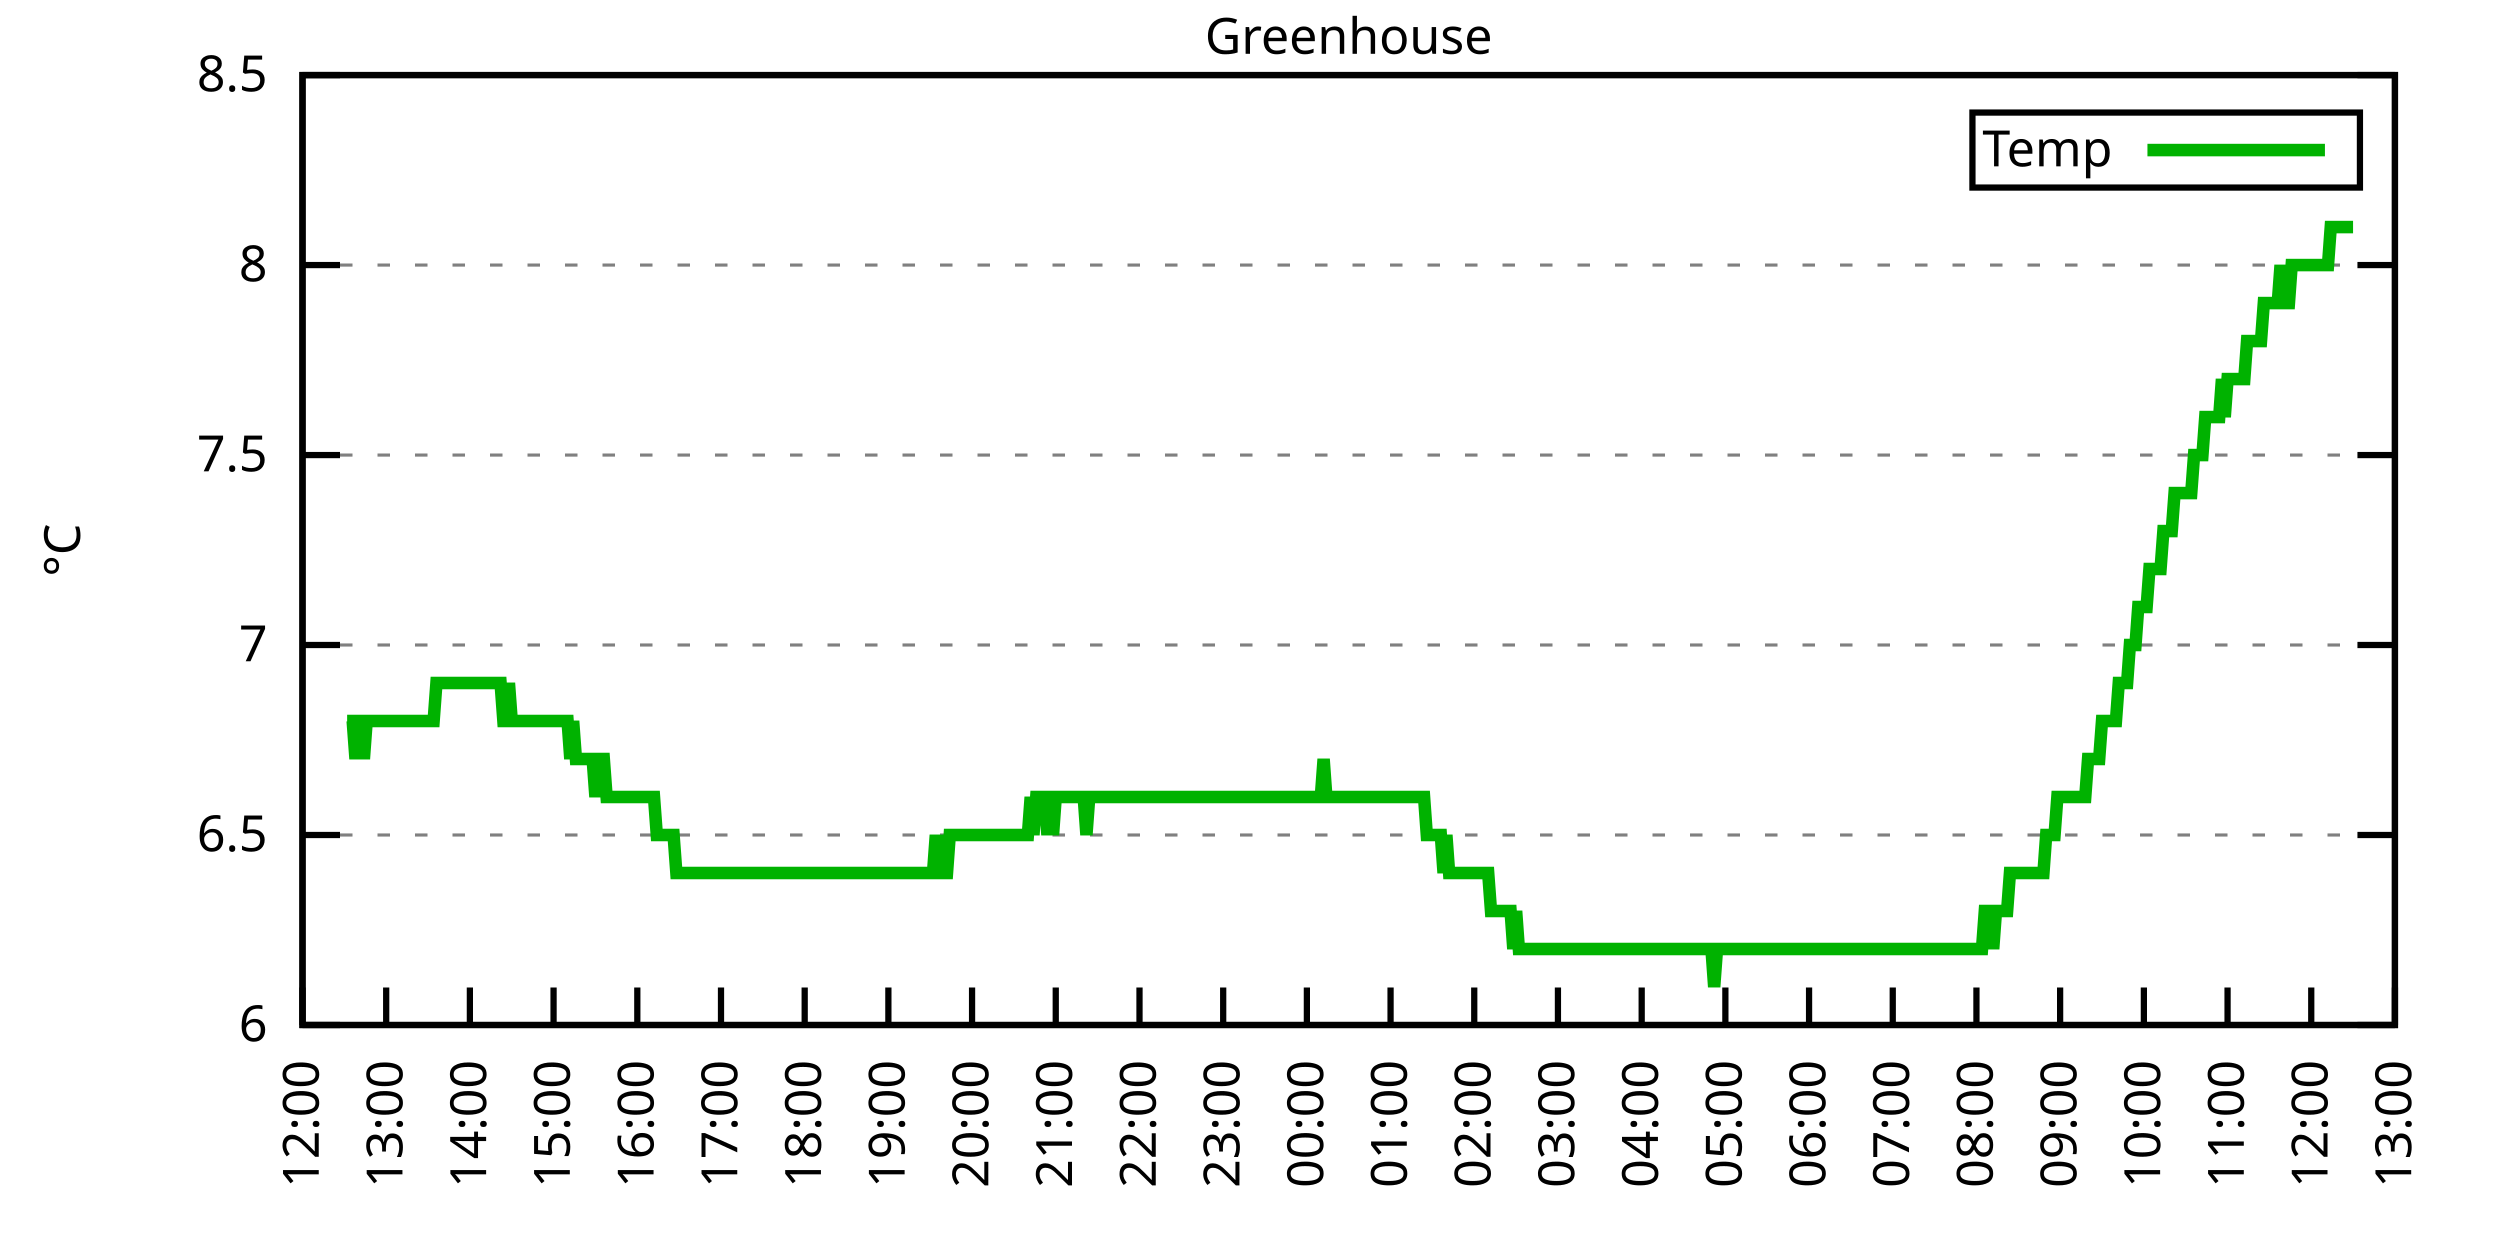
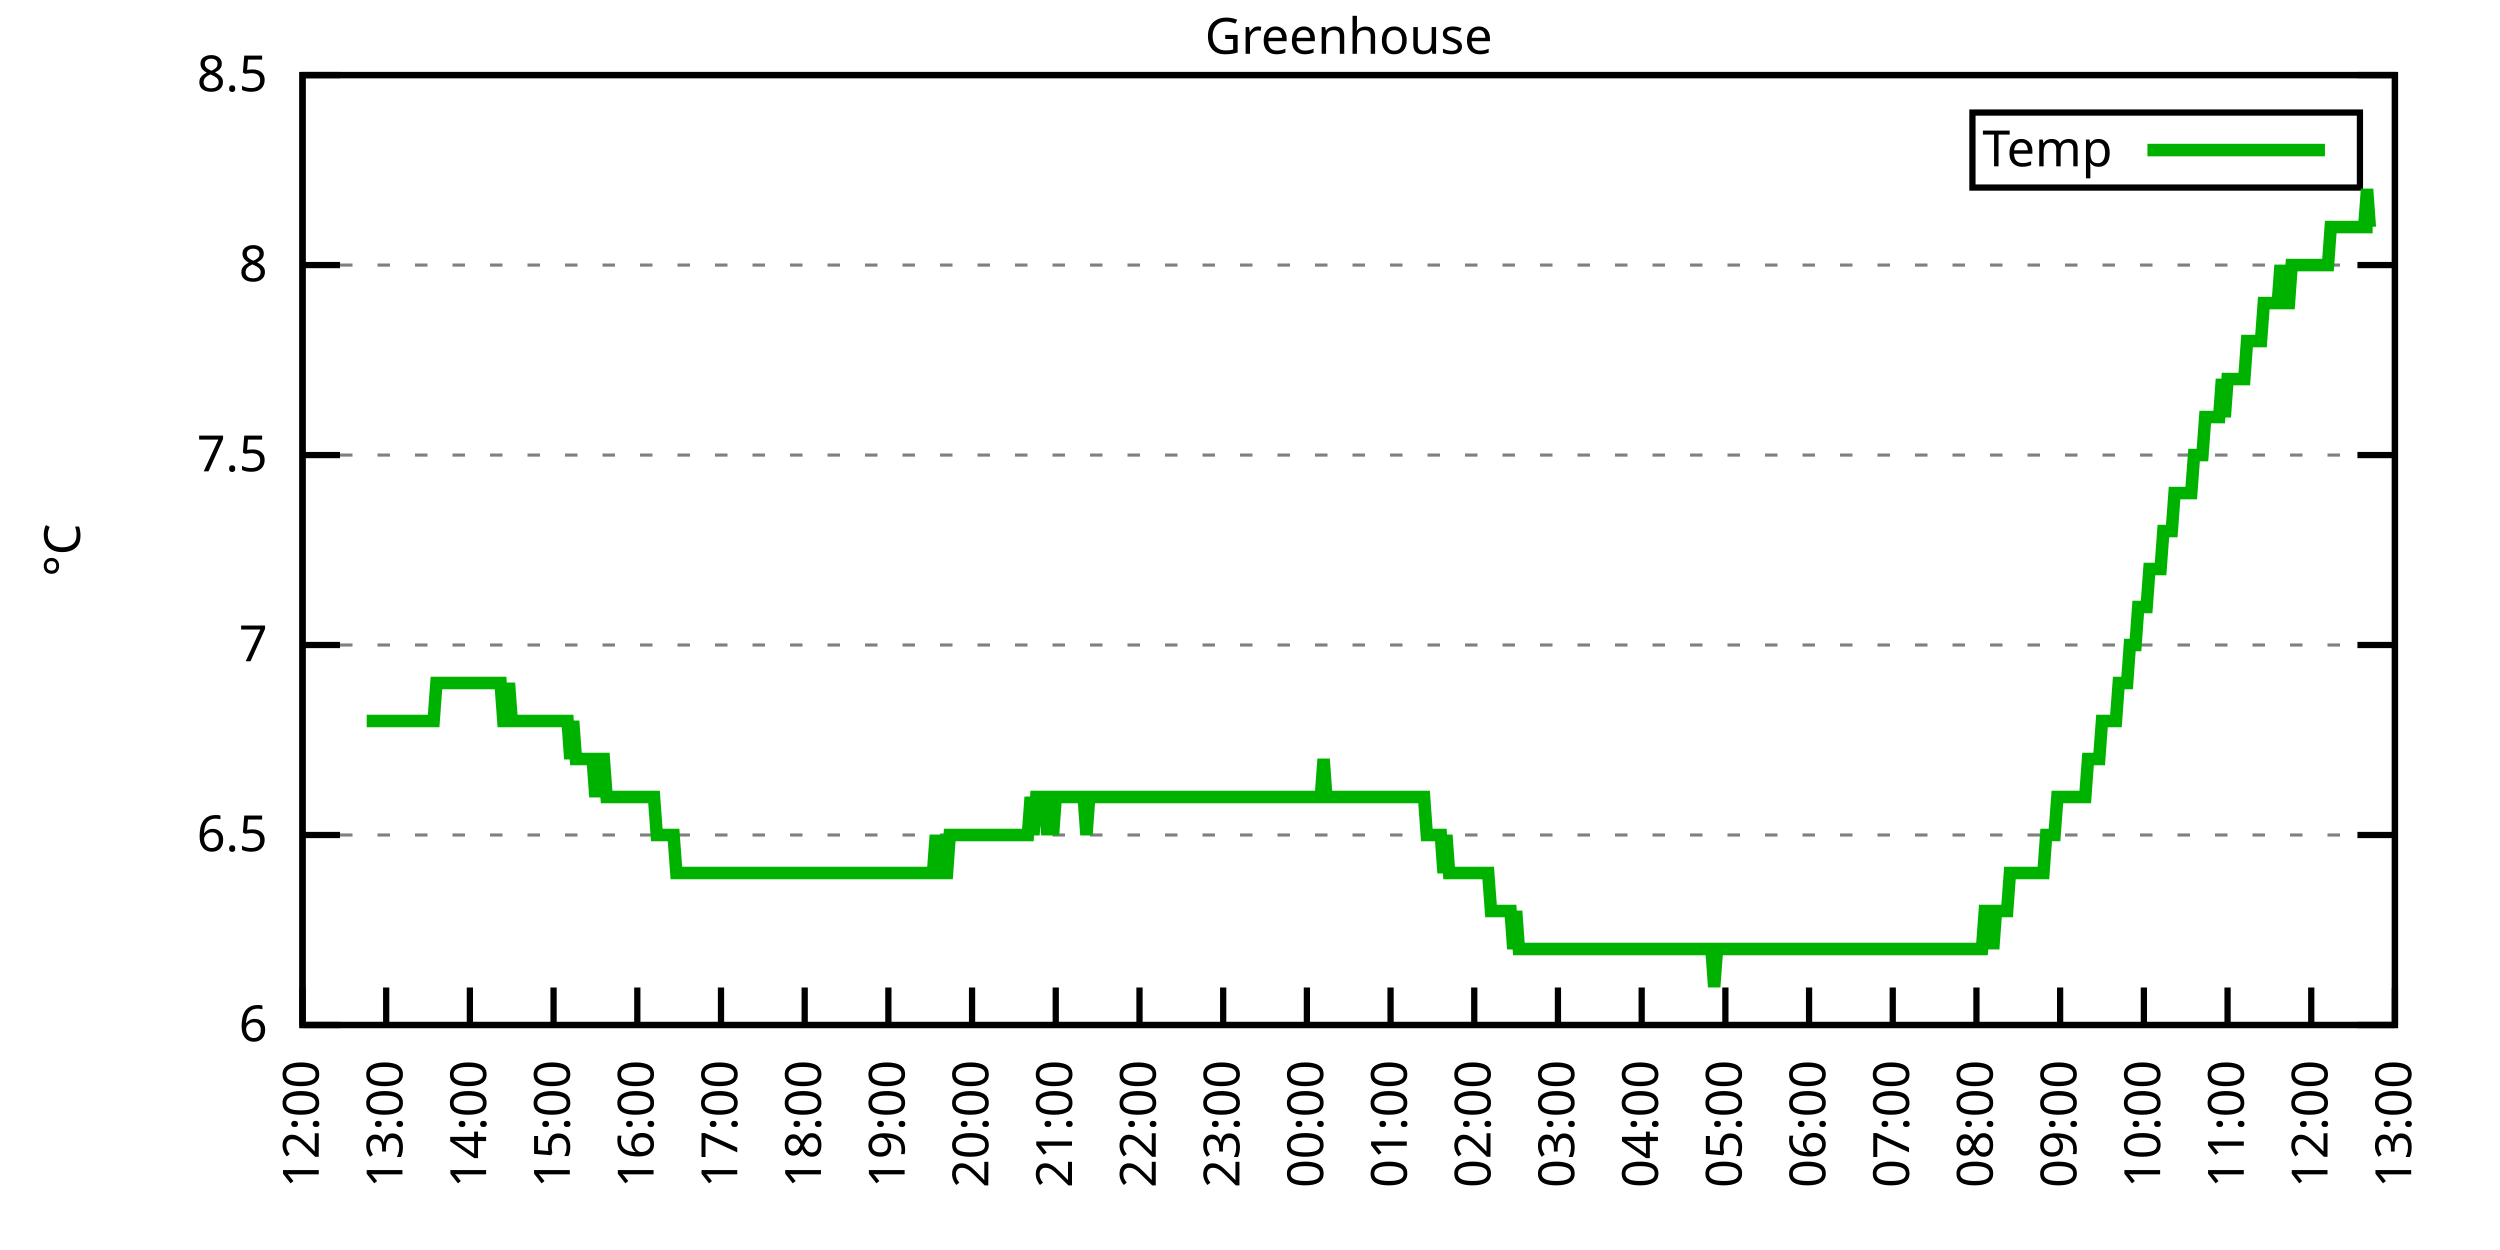
<svg xmlns="http://www.w3.org/2000/svg" xmlns:xlink="http://www.w3.org/1999/xlink" width="400" height="200" viewBox="0 0 400 200">
  <g id="gnuplot_canvas">
    <rect x="0" y="0" width="400" height="200" fill="none" />
    <defs>
      <circle id="gpDot" r="0.5" stroke-width="0.5" stroke="currentColor" />
      <path id="gpPt0" stroke-width="0.333" stroke="currentColor" d="M-1,0 h2 M0,-1 v2" />
      <path id="gpPt1" stroke-width="0.333" stroke="currentColor" d="M-1,-1 L1,1 M1,-1 L-1,1" />
      <path id="gpPt2" stroke-width="0.333" stroke="currentColor" d="M-1,0 L1,0 M0,-1 L0,1 M-1,-1 L1,1 M-1,1 L1,-1" />
      <rect id="gpPt3" stroke-width="0.333" stroke="currentColor" x="-1" y="-1" width="2" height="2" />
      <rect id="gpPt4" stroke-width="0.333" stroke="currentColor" fill="currentColor" x="-1" y="-1" width="2" height="2" />
      <circle id="gpPt5" stroke-width="0.333" stroke="currentColor" cx="0" cy="0" r="1" />
      <use xlink:href="#gpPt5" id="gpPt6" fill="currentColor" stroke="none" />
      <path id="gpPt7" stroke-width="0.333" stroke="currentColor" d="M0,-1.33 L-1.33,0.67 L1.33,0.67 z" />
      <use xlink:href="#gpPt7" id="gpPt8" fill="currentColor" stroke="none" />
      <use xlink:href="#gpPt7" id="gpPt9" stroke="currentColor" transform="rotate(180)" />
      <use xlink:href="#gpPt9" id="gpPt10" fill="currentColor" stroke="none" />
      <use xlink:href="#gpPt3" id="gpPt11" stroke="currentColor" transform="rotate(45)" />
      <use xlink:href="#gpPt11" id="gpPt12" fill="currentColor" stroke="none" />
      <path id="gpPt13" stroke-width="0.333" stroke="currentColor" d="M0,1.330 L1.265,0.411 L0.782,-1.067 L-0.782,-1.076 L-1.265,0.411 z" />
      <use xlink:href="#gpPt13" id="gpPt14" fill="currentColor" stroke="none" />
      <filter id="textbox" filterUnits="objectBoundingBox" x="0" y="0" height="1" width="1">
        <feFlood flood-color="white" flood-opacity="1" result="bgnd" />
        <feComposite in="SourceGraphic" in2="bgnd" operator="atop" />
      </filter>
      <filter id="greybox" filterUnits="objectBoundingBox" x="0" y="0" height="1" width="1">
        <feFlood flood-color="lightgrey" flood-opacity="1" result="grey" />
        <feComposite in="SourceGraphic" in2="grey" operator="atop" />
      </filter>
    </defs>
    <g fill="none" color="white" stroke="currentColor" stroke-width="1.00" stroke-linecap="butt" stroke-linejoin="miter">
</g>
    <g fill="none" color="black" stroke="currentColor" stroke-width="1.00" stroke-linecap="butt" stroke-linejoin="miter">
      <g stroke="none" shape-rendering="crispEdges">
        <polygon fill="rgb(255, 255, 255)" points="48.40,164.00 383.18,164.00 383.18,12.02 48.40,12.02 " />
      </g>
    </g>
    <g fill="none" color="black" stroke="currentColor" stroke-width="1.00" stroke-linecap="butt" stroke-linejoin="miter">
</g>
    <g fill="none" color="black" stroke="black" stroke-width="0.50" stroke-linecap="butt" stroke-linejoin="miter">
</g>
    <g fill="none" color="gray" stroke="currentColor" stroke-width="0.50" stroke-linecap="butt" stroke-linejoin="miter">
      <path stroke="gray" stroke-dasharray="2,4" class="gridline" d="M48.40,164.00 L383.19,164.00  " />
    </g>
    <g fill="none" color="gray" stroke="gray" stroke-width="1.00" stroke-linecap="butt" stroke-linejoin="miter">
</g>
    <g fill="none" color="black" stroke="currentColor" stroke-width="1.00" stroke-linecap="butt" stroke-linejoin="miter">
      <path stroke="black" d="M48.40,164.00 L54.40,164.00 M383.19,164.00 L377.19,164.00  " />
      <g transform="translate(42.80,166.60)" stroke="none" fill="black" font-family="Sans" font-size="8.00" text-anchor="end">
        <text>
          <tspan font-family="Sans"> 6</tspan>
        </text>
      </g>
    </g>
    <g fill="none" color="black" stroke="currentColor" stroke-width="1.00" stroke-linecap="butt" stroke-linejoin="miter">
</g>
    <g fill="none" color="black" stroke="black" stroke-width="0.50" stroke-linecap="butt" stroke-linejoin="miter">
</g>
    <g fill="none" color="gray" stroke="currentColor" stroke-width="0.50" stroke-linecap="butt" stroke-linejoin="miter">
      <path stroke="gray" stroke-dasharray="2,4" class="gridline" d="M48.40,133.60 L383.19,133.60  " />
    </g>
    <g fill="none" color="gray" stroke="gray" stroke-width="1.00" stroke-linecap="butt" stroke-linejoin="miter">
</g>
    <g fill="none" color="black" stroke="currentColor" stroke-width="1.00" stroke-linecap="butt" stroke-linejoin="miter">
      <path stroke="black" d="M48.40,133.60 L54.40,133.60 M383.19,133.60 L377.19,133.60  " />
      <g transform="translate(42.80,136.20)" stroke="none" fill="black" font-family="Sans" font-size="8.00" text-anchor="end">
        <text>
          <tspan font-family="Sans"> 6.5</tspan>
        </text>
      </g>
    </g>
    <g fill="none" color="black" stroke="currentColor" stroke-width="1.00" stroke-linecap="butt" stroke-linejoin="miter">
</g>
    <g fill="none" color="black" stroke="black" stroke-width="0.50" stroke-linecap="butt" stroke-linejoin="miter">
</g>
    <g fill="none" color="gray" stroke="currentColor" stroke-width="0.50" stroke-linecap="butt" stroke-linejoin="miter">
      <path stroke="gray" stroke-dasharray="2,4" class="gridline" d="M48.40,103.20 L383.19,103.20  " />
    </g>
    <g fill="none" color="gray" stroke="gray" stroke-width="1.00" stroke-linecap="butt" stroke-linejoin="miter">
</g>
    <g fill="none" color="black" stroke="currentColor" stroke-width="1.00" stroke-linecap="butt" stroke-linejoin="miter">
      <path stroke="black" d="M48.40,103.20 L54.40,103.20 M383.19,103.20 L377.19,103.20  " />
      <g transform="translate(42.80,105.80)" stroke="none" fill="black" font-family="Sans" font-size="8.00" text-anchor="end">
        <text>
          <tspan font-family="Sans"> 7</tspan>
        </text>
      </g>
    </g>
    <g fill="none" color="black" stroke="currentColor" stroke-width="1.00" stroke-linecap="butt" stroke-linejoin="miter">
</g>
    <g fill="none" color="black" stroke="black" stroke-width="0.50" stroke-linecap="butt" stroke-linejoin="miter">
</g>
    <g fill="none" color="gray" stroke="currentColor" stroke-width="0.50" stroke-linecap="butt" stroke-linejoin="miter">
      <path stroke="gray" stroke-dasharray="2,4" class="gridline" d="M48.40,72.81 L383.19,72.81  " />
    </g>
    <g fill="none" color="gray" stroke="gray" stroke-width="1.00" stroke-linecap="butt" stroke-linejoin="miter">
</g>
    <g fill="none" color="black" stroke="currentColor" stroke-width="1.00" stroke-linecap="butt" stroke-linejoin="miter">
      <path stroke="black" d="M48.40,72.81 L54.40,72.81 M383.19,72.81 L377.19,72.81  " />
      <g transform="translate(42.80,75.41)" stroke="none" fill="black" font-family="Sans" font-size="8.00" text-anchor="end">
        <text>
          <tspan font-family="Sans"> 7.5</tspan>
        </text>
      </g>
    </g>
    <g fill="none" color="black" stroke="currentColor" stroke-width="1.00" stroke-linecap="butt" stroke-linejoin="miter">
</g>
    <g fill="none" color="black" stroke="black" stroke-width="0.50" stroke-linecap="butt" stroke-linejoin="miter">
</g>
    <g fill="none" color="gray" stroke="currentColor" stroke-width="0.50" stroke-linecap="butt" stroke-linejoin="miter">
      <path stroke="gray" stroke-dasharray="2,4" class="gridline" d="M48.40,42.41 L383.19,42.41  " />
    </g>
    <g fill="none" color="gray" stroke="gray" stroke-width="1.00" stroke-linecap="butt" stroke-linejoin="miter">
</g>
    <g fill="none" color="black" stroke="currentColor" stroke-width="1.00" stroke-linecap="butt" stroke-linejoin="miter">
      <path stroke="black" d="M48.40,42.41 L54.40,42.41 M383.19,42.41 L377.19,42.41  " />
      <g transform="translate(42.80,45.01)" stroke="none" fill="black" font-family="Sans" font-size="8.00" text-anchor="end">
        <text>
          <tspan font-family="Sans"> 8</tspan>
        </text>
      </g>
    </g>
    <g fill="none" color="black" stroke="currentColor" stroke-width="1.00" stroke-linecap="butt" stroke-linejoin="miter">
</g>
    <g fill="none" color="black" stroke="black" stroke-width="0.50" stroke-linecap="butt" stroke-linejoin="miter">
</g>
    <g fill="none" color="gray" stroke="currentColor" stroke-width="0.50" stroke-linecap="butt" stroke-linejoin="miter">
      <path stroke="gray" stroke-dasharray="2,4" class="gridline" d="M48.40,12.01 L383.19,12.01  " />
    </g>
    <g fill="none" color="gray" stroke="gray" stroke-width="1.00" stroke-linecap="butt" stroke-linejoin="miter">
</g>
    <g fill="none" color="black" stroke="currentColor" stroke-width="1.00" stroke-linecap="butt" stroke-linejoin="miter">
      <path stroke="black" d="M48.40,12.01 L54.40,12.01 M383.19,12.01 L377.19,12.01  " />
      <g transform="translate(42.80,14.61)" stroke="none" fill="black" font-family="Sans" font-size="8.00" text-anchor="end">
        <text>
          <tspan font-family="Sans"> 8.5</tspan>
        </text>
      </g>
    </g>
    <g fill="none" color="black" stroke="currentColor" stroke-width="1.00" stroke-linecap="butt" stroke-linejoin="miter">
      <path stroke="black" d="M48.40,164.00 L48.40,158.00  " />
      <g transform="translate(51.00,169.60) rotate(270.00)" stroke="none" fill="black" font-family="Sans" font-size="8.00" text-anchor="end">
        <text>
          <tspan font-family="Sans">12:00</tspan>
        </text>
      </g>
    </g>
    <g fill="none" color="black" stroke="currentColor" stroke-width="1.00" stroke-linecap="butt" stroke-linejoin="miter">
      <path stroke="black" d="M61.79,164.00 L61.79,158.00  " />
      <g transform="translate(64.39,169.60) rotate(270.00)" stroke="none" fill="black" font-family="Sans" font-size="8.00" text-anchor="end">
        <text>
          <tspan font-family="Sans">13:00</tspan>
        </text>
      </g>
    </g>
    <g fill="none" color="black" stroke="currentColor" stroke-width="1.00" stroke-linecap="butt" stroke-linejoin="miter">
      <path stroke="black" d="M75.18,164.00 L75.18,158.00  " />
      <g transform="translate(77.78,169.60) rotate(270.00)" stroke="none" fill="black" font-family="Sans" font-size="8.00" text-anchor="end">
        <text>
          <tspan font-family="Sans">14:00</tspan>
        </text>
      </g>
    </g>
    <g fill="none" color="black" stroke="currentColor" stroke-width="1.00" stroke-linecap="butt" stroke-linejoin="miter">
      <path stroke="black" d="M88.57,164.00 L88.57,158.00  " />
      <g transform="translate(91.17,169.60) rotate(270.00)" stroke="none" fill="black" font-family="Sans" font-size="8.00" text-anchor="end">
        <text>
          <tspan font-family="Sans">15:00</tspan>
        </text>
      </g>
    </g>
    <g fill="none" color="black" stroke="currentColor" stroke-width="1.00" stroke-linecap="butt" stroke-linejoin="miter">
      <path stroke="black" d="M101.97,164.00 L101.97,158.00  " />
      <g transform="translate(104.57,169.60) rotate(270.00)" stroke="none" fill="black" font-family="Sans" font-size="8.00" text-anchor="end">
        <text>
          <tspan font-family="Sans">16:00</tspan>
        </text>
      </g>
    </g>
    <g fill="none" color="black" stroke="currentColor" stroke-width="1.00" stroke-linecap="butt" stroke-linejoin="miter">
      <path stroke="black" d="M115.36,164.00 L115.36,158.00  " />
      <g transform="translate(117.96,169.60) rotate(270.00)" stroke="none" fill="black" font-family="Sans" font-size="8.00" text-anchor="end">
        <text>
          <tspan font-family="Sans">17:00</tspan>
        </text>
      </g>
    </g>
    <g fill="none" color="black" stroke="currentColor" stroke-width="1.00" stroke-linecap="butt" stroke-linejoin="miter">
      <path stroke="black" d="M128.75,164.00 L128.75,158.00  " />
      <g transform="translate(131.35,169.60) rotate(270.00)" stroke="none" fill="black" font-family="Sans" font-size="8.00" text-anchor="end">
        <text>
          <tspan font-family="Sans">18:00</tspan>
        </text>
      </g>
    </g>
    <g fill="none" color="black" stroke="currentColor" stroke-width="1.00" stroke-linecap="butt" stroke-linejoin="miter">
      <path stroke="black" d="M142.14,164.00 L142.14,158.00  " />
      <g transform="translate(144.74,169.60) rotate(270.00)" stroke="none" fill="black" font-family="Sans" font-size="8.00" text-anchor="end">
        <text>
          <tspan font-family="Sans">19:00</tspan>
        </text>
      </g>
    </g>
    <g fill="none" color="black" stroke="currentColor" stroke-width="1.00" stroke-linecap="butt" stroke-linejoin="miter">
      <path stroke="black" d="M155.53,164.00 L155.53,158.00  " />
      <g transform="translate(158.13,169.60) rotate(270.00)" stroke="none" fill="black" font-family="Sans" font-size="8.00" text-anchor="end">
        <text>
          <tspan font-family="Sans">20:00</tspan>
        </text>
      </g>
    </g>
    <g fill="none" color="black" stroke="currentColor" stroke-width="1.00" stroke-linecap="butt" stroke-linejoin="miter">
      <path stroke="black" d="M168.92,164.00 L168.92,158.00  " />
      <g transform="translate(171.52,169.60) rotate(270.00)" stroke="none" fill="black" font-family="Sans" font-size="8.00" text-anchor="end">
        <text>
          <tspan font-family="Sans">21:00</tspan>
        </text>
      </g>
    </g>
    <g fill="none" color="black" stroke="currentColor" stroke-width="1.00" stroke-linecap="butt" stroke-linejoin="miter">
      <path stroke="black" d="M182.32,164.00 L182.32,158.00  " />
      <g transform="translate(184.92,169.60) rotate(270.00)" stroke="none" fill="black" font-family="Sans" font-size="8.00" text-anchor="end">
        <text>
          <tspan font-family="Sans">22:00</tspan>
        </text>
      </g>
    </g>
    <g fill="none" color="black" stroke="currentColor" stroke-width="1.00" stroke-linecap="butt" stroke-linejoin="miter">
      <path stroke="black" d="M195.71,164.00 L195.71,158.00  " />
      <g transform="translate(198.31,169.60) rotate(270.00)" stroke="none" fill="black" font-family="Sans" font-size="8.00" text-anchor="end">
        <text>
          <tspan font-family="Sans">23:00</tspan>
        </text>
      </g>
    </g>
    <g fill="none" color="black" stroke="currentColor" stroke-width="1.00" stroke-linecap="butt" stroke-linejoin="miter">
      <path stroke="black" d="M209.10,164.00 L209.10,158.00  " />
      <g transform="translate(211.70,169.60) rotate(270.00)" stroke="none" fill="black" font-family="Sans" font-size="8.00" text-anchor="end">
        <text>
          <tspan font-family="Sans">00:00</tspan>
        </text>
      </g>
    </g>
    <g fill="none" color="black" stroke="currentColor" stroke-width="1.00" stroke-linecap="butt" stroke-linejoin="miter">
      <path stroke="black" d="M222.49,164.00 L222.49,158.00  " />
      <g transform="translate(225.09,169.60) rotate(270.00)" stroke="none" fill="black" font-family="Sans" font-size="8.00" text-anchor="end">
        <text>
          <tspan font-family="Sans">01:00</tspan>
        </text>
      </g>
    </g>
    <g fill="none" color="black" stroke="currentColor" stroke-width="1.00" stroke-linecap="butt" stroke-linejoin="miter">
      <path stroke="black" d="M235.88,164.00 L235.88,158.00  " />
      <g transform="translate(238.48,169.60) rotate(270.00)" stroke="none" fill="black" font-family="Sans" font-size="8.00" text-anchor="end">
        <text>
          <tspan font-family="Sans">02:00</tspan>
        </text>
      </g>
    </g>
    <g fill="none" color="black" stroke="currentColor" stroke-width="1.00" stroke-linecap="butt" stroke-linejoin="miter">
      <path stroke="black" d="M249.27,164.00 L249.27,158.00  " />
      <g transform="translate(251.87,169.60) rotate(270.00)" stroke="none" fill="black" font-family="Sans" font-size="8.00" text-anchor="end">
        <text>
          <tspan font-family="Sans">03:00</tspan>
        </text>
      </g>
    </g>
    <g fill="none" color="black" stroke="currentColor" stroke-width="1.00" stroke-linecap="butt" stroke-linejoin="miter">
      <path stroke="black" d="M262.67,164.00 L262.67,158.00  " />
      <g transform="translate(265.27,169.60) rotate(270.00)" stroke="none" fill="black" font-family="Sans" font-size="8.00" text-anchor="end">
        <text>
          <tspan font-family="Sans">04:00</tspan>
        </text>
      </g>
    </g>
    <g fill="none" color="black" stroke="currentColor" stroke-width="1.00" stroke-linecap="butt" stroke-linejoin="miter">
      <path stroke="black" d="M276.06,164.00 L276.06,158.00  " />
      <g transform="translate(278.66,169.60) rotate(270.00)" stroke="none" fill="black" font-family="Sans" font-size="8.00" text-anchor="end">
        <text>
          <tspan font-family="Sans">05:00</tspan>
        </text>
      </g>
    </g>
    <g fill="none" color="black" stroke="currentColor" stroke-width="1.00" stroke-linecap="butt" stroke-linejoin="miter">
      <path stroke="black" d="M289.45,164.00 L289.45,158.00  " />
      <g transform="translate(292.05,169.60) rotate(270.00)" stroke="none" fill="black" font-family="Sans" font-size="8.00" text-anchor="end">
        <text>
          <tspan font-family="Sans">06:00</tspan>
        </text>
      </g>
    </g>
    <g fill="none" color="black" stroke="currentColor" stroke-width="1.00" stroke-linecap="butt" stroke-linejoin="miter">
      <path stroke="black" d="M302.84,164.00 L302.84,158.00  " />
      <g transform="translate(305.44,169.60) rotate(270.00)" stroke="none" fill="black" font-family="Sans" font-size="8.00" text-anchor="end">
        <text>
          <tspan font-family="Sans">07:00</tspan>
        </text>
      </g>
    </g>
    <g fill="none" color="black" stroke="currentColor" stroke-width="1.00" stroke-linecap="butt" stroke-linejoin="miter">
      <path stroke="black" d="M316.23,164.00 L316.23,158.00  " />
      <g transform="translate(318.83,169.60) rotate(270.00)" stroke="none" fill="black" font-family="Sans" font-size="8.00" text-anchor="end">
        <text>
          <tspan font-family="Sans">08:00</tspan>
        </text>
      </g>
    </g>
    <g fill="none" color="black" stroke="currentColor" stroke-width="1.00" stroke-linecap="butt" stroke-linejoin="miter">
      <path stroke="black" d="M329.62,164.00 L329.62,158.00  " />
      <g transform="translate(332.22,169.60) rotate(270.00)" stroke="none" fill="black" font-family="Sans" font-size="8.00" text-anchor="end">
        <text>
          <tspan font-family="Sans">09:00</tspan>
        </text>
      </g>
    </g>
    <g fill="none" color="black" stroke="currentColor" stroke-width="1.00" stroke-linecap="butt" stroke-linejoin="miter">
      <path stroke="black" d="M343.02,164.00 L343.02,158.00  " />
      <g transform="translate(345.62,169.60) rotate(270.00)" stroke="none" fill="black" font-family="Sans" font-size="8.00" text-anchor="end">
        <text>
          <tspan font-family="Sans">10:00</tspan>
        </text>
      </g>
    </g>
    <g fill="none" color="black" stroke="currentColor" stroke-width="1.00" stroke-linecap="butt" stroke-linejoin="miter">
      <path stroke="black" d="M356.41,164.00 L356.41,158.00  " />
      <g transform="translate(359.01,169.60) rotate(270.00)" stroke="none" fill="black" font-family="Sans" font-size="8.00" text-anchor="end">
        <text>
          <tspan font-family="Sans">11:00</tspan>
        </text>
      </g>
    </g>
    <g fill="none" color="black" stroke="currentColor" stroke-width="1.00" stroke-linecap="butt" stroke-linejoin="miter">
      <path stroke="black" d="M369.80,164.00 L369.80,158.00  " />
      <g transform="translate(372.40,169.60) rotate(270.00)" stroke="none" fill="black" font-family="Sans" font-size="8.00" text-anchor="end">
        <text>
          <tspan font-family="Sans">12:00</tspan>
        </text>
      </g>
    </g>
    <g fill="none" color="black" stroke="currentColor" stroke-width="1.00" stroke-linecap="butt" stroke-linejoin="miter">
      <path stroke="black" d="M383.19,164.00 L383.19,158.00  " />
      <g transform="translate(385.79,169.60) rotate(270.00)" stroke="none" fill="black" font-family="Sans" font-size="8.00" text-anchor="end">
        <text>
          <tspan font-family="Sans">13:00</tspan>
        </text>
      </g>
    </g>
    <g fill="none" color="black" stroke="currentColor" stroke-width="1.00" stroke-linecap="butt" stroke-linejoin="miter">
</g>
    <g fill="none" color="black" stroke="currentColor" stroke-width="1.00" stroke-linecap="butt" stroke-linejoin="miter">
      <path stroke="black" d="M48.40,12.01 L48.40,164.00 L383.19,164.00 L383.19,12.01 L48.40,12.01 Z  " />
    </g>
    <g fill="none" color="black" stroke="currentColor" stroke-width="1.00" stroke-linecap="butt" stroke-linejoin="miter">
</g>
    <g fill="none" color="black" stroke="currentColor" stroke-width="1.00" stroke-linecap="butt" stroke-linejoin="miter">
      <path stroke="black" d="M315.59,30.01 L315.59,18.01 L377.59,18.01 L377.59,30.01 L315.59,30.01 Z  " />
    </g>
    <g id="Greenhouse_plot_1">
      <g fill="none" color="white" stroke="black" stroke-width="2.00" stroke-linecap="butt" stroke-linejoin="miter">
</g>
      <g fill="none" color="black" stroke="currentColor" stroke-width="2.00" stroke-linecap="butt" stroke-linejoin="miter">
        <g transform="translate(337.99,26.61)" stroke="none" fill="black" font-family="Sans" font-size="8.00" text-anchor="end">
          <text>
            <tspan font-family="Sans">Temp</tspan>
          </text>
        </g>
      </g>
      <g fill="none" color="black" stroke="currentColor" stroke-width="2.00" stroke-linecap="butt" stroke-linejoin="miter">
-         <path stroke="rgb(  0, 178,   0)" d="M343.59,24.01 L371.99,24.01 M55.54,115.36 L55.99,115.36 L56.43,115.36 L56.88,121.44 L57.33,115.36 L57.77,115.36   L58.22,121.44 L58.67,115.36 L59.11,115.36 L59.56,115.36 L60.01,115.36 L60.45,115.36 L60.90,115.36 L61.35,115.36   L61.79,115.36 L62.24,115.36 L62.68,115.36 L63.13,115.36 L63.58,115.36 L64.02,115.36 L64.47,115.36 L64.92,115.36   L65.36,115.36 L65.81,115.36 L66.26,115.36 L66.70,115.36 L67.15,115.36 L67.59,115.36 L68.04,115.36 L68.49,115.36   L68.93,115.36 L69.38,115.36 L69.83,109.28 L70.27,109.28 L70.72,109.28 L71.17,109.28 L71.61,109.28 L72.06,109.28   L72.50,109.28 L72.95,109.28 L73.40,109.28 L73.84,109.28 L74.29,109.28 L74.74,109.28 L75.18,109.28 L75.63,109.28   L76.08,109.28 L76.52,109.28 L76.97,109.28 L77.42,109.28 L77.86,109.28 L78.31,109.28 L78.75,109.28 L79.20,109.28   L79.65,109.28 L80.09,109.28 L80.54,115.36 L80.99,115.36 L81.43,109.28 L81.88,115.36 L82.33,115.36 L82.77,115.36   L83.22,115.36 L83.66,115.36 L84.11,115.36 L84.56,115.36 L85.00,115.36 L85.45,115.36 L85.90,115.36 L86.34,115.36   L86.79,115.36 L87.24,115.36 L87.68,115.36 L88.13,115.36 L88.57,115.36 L89.02,115.36 L89.47,115.36 L89.91,115.36   L90.36,115.36 L90.81,115.36 L91.25,121.44 L91.70,115.36 L92.15,121.44 L92.59,121.44 L93.04,121.44 L93.49,121.44   L93.93,121.44 L94.38,121.44 L94.82,121.44 L95.27,127.52 L95.72,121.44 L96.16,121.44 L96.61,121.44 L97.06,127.52   L97.50,127.52 L97.95,127.52 L98.40,127.52 L98.84,127.52 L99.29,127.52 L99.73,127.52 L100.18,127.52 L100.63,127.52   L101.07,127.52 L101.52,127.52 L101.97,127.52 L102.41,127.52 L102.86,127.52 L103.31,127.52 L103.75,127.52 L104.20,127.52   L104.64,127.52 L105.09,133.60 L105.54,133.60 L105.98,133.60 L106.43,133.60 L106.88,133.60 L107.32,133.60 L107.77,133.60   L108.22,139.68 L108.66,139.68 L109.11,139.68 L109.55,139.68 L110.00,139.68 L110.45,139.68 L110.89,139.68 L111.34,139.68   L111.79,139.68 L112.23,139.68 L112.68,139.68 L113.13,139.68 L113.57,139.68 L114.02,139.68 L114.47,139.68 L114.91,139.68   L115.36,139.68 L115.80,139.68 L116.25,139.68 L116.70,139.68 L117.14,139.68 L117.59,139.68 L118.04,139.68 L118.48,139.68   L118.93,139.68 L119.38,139.68 L119.82,139.68 L120.27,139.68 L120.71,139.68 L121.16,139.68 L121.61,139.68 L122.05,139.68   L122.50,139.68 L122.95,139.68 L123.39,139.68 L123.84,139.68 L124.29,139.68 L124.73,139.68 L125.18,139.68 L125.62,139.68   L126.07,139.68 L126.52,139.68 L126.96,139.68 L127.41,139.68 L127.86,139.68 L128.30,139.68 L128.75,139.68 L129.20,139.68   L129.64,139.68 L130.09,139.68 L130.54,139.68 L130.98,139.68 L131.43,139.68 L131.87,139.68 L132.32,139.68 L132.77,139.68   L133.21,139.68 L133.66,139.68 L134.11,139.68 L134.55,139.68 L135.00,139.68 L135.45,139.68 L135.89,139.68 L136.34,139.68   L136.78,139.68 L137.23,139.68 L137.68,139.68 L138.12,139.68 L138.57,139.68 L139.02,139.68 L139.46,139.68 L139.91,139.68   L140.36,139.68 L140.80,139.68 L141.25,139.68 L141.69,139.68 L142.14,139.68 L142.59,139.68 L143.03,139.68 L143.48,139.68   L143.93,139.68 L144.37,139.68 L144.82,139.68 L145.27,139.68 L145.71,139.68 L146.16,139.68 L146.61,139.68 L147.05,139.68   L147.50,139.68 L147.94,139.68 L148.39,139.68 L148.84,139.68 L149.28,139.68 L149.73,133.60 L150.18,139.68 L150.62,133.60   L151.07,139.68 L151.52,139.68 L151.96,133.60 L152.41,133.60 L152.85,133.60 L153.30,133.60 L153.75,133.60 L154.19,133.60   L154.64,133.60 L155.09,133.60 L155.53,133.60 L155.98,133.60 L156.43,133.60 L156.87,133.60 L157.32,133.60 L157.76,133.60   L158.21,133.60 L158.66,133.60 L159.10,133.60 L159.55,133.60 L160.00,133.60 L160.44,133.60 L160.89,133.60 L161.34,133.60   L161.78,133.60 L162.23,133.60 L162.67,133.60 L163.12,133.60 L163.57,133.60 L164.01,133.60 L164.46,133.60 L164.91,127.52   L165.35,133.60 L165.80,127.52 L166.25,127.52 L166.69,127.52 L167.14,127.52 L167.59,133.60 L168.03,127.52 L168.48,133.60   L168.92,127.52 L169.37,127.52 L169.82,127.52 L170.26,127.52 L170.71,127.52 L171.16,127.52 L171.60,127.52 L172.05,127.52   L172.50,127.52 L172.94,127.52 L173.39,127.52 L173.83,133.60 L174.28,127.52 L174.73,127.52 L175.17,127.52 L175.62,127.52   L176.07,127.52 L176.51,127.52 L176.96,127.52 L177.41,127.52 L177.85,127.52 L178.30,127.52 L178.74,127.52 L179.19,127.52   L179.64,127.52 L180.08,127.52 L180.53,127.52 L180.98,127.52 L181.42,127.52 L181.87,127.52 L182.32,127.52 L182.76,127.52   L183.21,127.52 L183.66,127.52 L184.10,127.52 L184.55,127.52 L184.99,127.52 L185.44,127.52 L185.89,127.52 L186.33,127.52   L186.78,127.52 L187.23,127.52 L187.67,127.52 L188.12,127.52 L188.57,127.52 L189.01,127.52 L189.46,127.52 L189.90,127.52   L190.35,127.52 L190.80,127.52 L191.24,127.52 L191.69,127.52 L192.14,127.52 L192.58,127.52 L193.03,127.52 L193.48,127.52   L193.92,127.52 L194.37,127.52 L194.81,127.52 L195.26,127.52 L195.71,127.52 L196.15,127.52 L196.60,127.52 L197.05,127.52   L197.49,127.52 L197.94,127.52 L198.39,127.52 L198.83,127.52 L199.28,127.52 L199.73,127.52 L200.17,127.52 L200.62,127.52   L201.06,127.52 L201.51,127.52 L201.96,127.52 L202.40,127.52 L202.85,127.52 L203.30,127.52 L203.74,127.52 L204.19,127.52   L204.64,127.52 L205.08,127.52 L205.53,127.52 L205.97,127.52 L206.42,127.52 L206.87,127.52 L207.31,127.52 L207.76,127.52   L208.21,127.52 L208.65,127.52 L209.10,127.52 L209.55,127.52 L209.99,127.52 L210.44,127.52 L210.88,127.52 L211.33,127.52   L211.78,121.44 L212.22,127.52 L212.67,127.52 L213.12,127.52 L213.56,127.52 L214.01,127.52 L214.46,127.52 L214.90,127.52   L215.35,127.52 L215.80,127.52 L216.24,127.52 L216.69,127.52 L217.13,127.52 L217.58,127.52 L218.03,127.52 L218.47,127.52   L218.92,127.52 L219.37,127.52 L219.81,127.52 L220.26,127.52 L220.71,127.52 L221.15,127.52 L221.60,127.52 L222.04,127.52   L222.49,127.52 L222.94,127.52 L223.38,127.52 L223.83,127.52 L224.28,127.52 L224.72,127.52 L225.17,127.52 L225.62,127.52   L226.06,127.52 L226.51,127.52 L226.95,127.52 L227.40,127.52 L227.85,127.52 L228.29,133.60 L228.74,133.60 L229.19,133.60   L229.63,133.60 L230.08,133.60 L230.53,133.60 L230.97,139.68 L231.42,133.60 L231.86,139.68 L232.31,139.68 L232.76,139.68   L233.20,139.68 L233.65,139.68 L234.10,139.68 L234.54,139.68 L234.99,139.68 L235.44,139.68 L235.88,139.68 L236.33,139.68   L236.78,139.68 L237.22,139.68 L237.67,139.68 L238.11,139.68 L238.56,145.76 L239.01,145.76 L239.45,145.76 L239.90,145.76   L240.35,145.76 L240.79,145.76 L241.24,145.76 L241.69,145.76 L242.13,151.84 L242.58,145.76 L243.02,151.84 L243.47,151.84   L243.92,151.84 L244.36,151.84 L244.81,151.84 L245.26,151.84 L245.70,151.84 L246.15,151.84 L246.60,151.84 L247.04,151.84   L247.49,151.84 L247.93,151.84 L248.38,151.84 L248.83,151.84 L249.27,151.84 L249.72,151.84 L250.17,151.84 L250.61,151.84   L251.06,151.84 L251.51,151.84 L251.95,151.84 L252.40,151.84 L252.85,151.84 L253.29,151.84 L253.74,151.84 L254.18,151.84   L254.63,151.84 L255.08,151.84 L255.52,151.84 L255.97,151.84 L256.42,151.84 L256.86,151.84 L257.31,151.84 L257.76,151.84   L258.20,151.84 L258.65,151.84 L259.09,151.84 L259.54,151.84 L259.99,151.84 L260.43,151.84 L260.88,151.84 L261.33,151.84   L261.77,151.84 L262.22,151.84 L262.67,151.84 L263.11,151.84 L263.56,151.84 L264.00,151.84 L264.45,151.84 L264.90,151.84   L265.34,151.84 L265.79,151.84 L266.24,151.84 L266.68,151.84 L267.13,151.84 L267.58,151.84 L268.02,151.84 L268.47,151.84   L268.92,151.84 L269.36,151.84 L269.81,151.84 L270.25,151.84 L270.70,151.84 L271.15,151.84 L271.59,151.84 L272.04,151.84   L272.49,151.84 L272.93,151.84 L273.38,151.84 L273.83,151.84 L274.27,157.92 L274.72,151.84 L275.16,151.84 L275.61,151.84   L276.06,151.84 L276.50,151.84 L276.95,151.84 L277.40,151.84 L277.84,151.84 L278.29,151.84 L278.74,151.84 L279.18,151.84   L279.63,151.84 L280.07,151.84 L280.52,151.84 L280.97,151.84 L281.41,151.84 L281.86,151.84 L282.31,151.84 L282.75,151.84   L283.20,151.84 L283.65,151.84 L284.09,151.84 L284.54,151.84 L284.98,151.84 L285.43,151.84 L285.88,151.84 L286.32,151.84   L286.77,151.84 L287.22,151.84 L287.66,151.84 L288.11,151.84 L288.56,151.84 L289.00,151.84 L289.45,151.84 L289.90,151.84   L290.34,151.84 L290.79,151.84 L291.23,151.84 L291.68,151.84 L292.13,151.84 L292.57,151.84 L293.02,151.84 L293.47,151.84   L293.91,151.84 L294.36,151.84 L294.81,151.84 L295.25,151.84 L295.70,151.84 L296.14,151.84 L296.59,151.84 L297.04,151.84   L297.48,151.84 L297.93,151.84 L298.38,151.84 L298.82,151.84 L299.27,151.84 L299.72,151.84 L300.16,151.84 L300.61,151.84   L301.05,151.84 L301.50,151.84 L301.95,151.84 L302.39,151.84 L302.84,151.84 L303.29,151.84 L303.73,151.84 L304.18,151.84   L304.63,151.84 L305.07,151.84 L305.52,151.84 L305.97,151.84 L306.41,151.84 L306.86,151.84 L307.30,151.84 L307.75,151.84   L308.20,151.84 L308.64,151.84 L309.09,151.84 L309.54,151.84 L309.98,151.84 L310.43,151.84 L310.88,151.84 L311.32,151.84   L311.77,151.84 L312.21,151.84 L312.66,151.84 L313.11,151.84 L313.55,151.84 L314.00,151.84 L314.45,151.84 L314.89,151.84   L315.34,151.84 L315.79,151.84 L316.23,151.84 L316.68,151.84 L317.12,151.84 L317.57,145.76 L318.02,145.76 L318.46,145.76   L318.91,151.84 L319.36,145.76 L319.80,145.76 L320.25,145.76 L320.70,145.76 L321.14,145.76 L321.59,139.68 L322.04,139.68   L322.48,139.68 L322.93,139.68 L323.37,139.68 L323.82,139.68 L324.27,139.68 L324.71,139.68 L325.16,139.68 L325.61,139.68   L326.05,139.68 L326.50,139.68 L326.95,139.68 L327.39,133.60 L327.84,133.60 L328.28,133.60 L328.73,133.60 L329.18,127.52   L329.62,127.52 L330.07,127.52 L330.52,127.52 L330.96,127.52 L331.41,127.52 L331.86,127.52 L332.30,127.52 L332.75,127.52   L333.19,127.52 L333.64,127.52 L334.09,121.44 L334.53,121.44 L334.98,121.44 L335.43,121.44 L335.87,121.44 L336.32,115.36   L336.77,115.36 L337.21,115.36 L337.66,115.36 L338.10,115.36 L338.55,115.36 L339.00,109.28 L339.44,109.28 L339.89,109.28   L340.34,109.28 L340.78,103.20 L341.23,103.20 L341.68,103.20 L342.12,97.12 L342.57,97.12 L343.02,97.12 L343.46,97.12   L343.91,91.04 L344.35,91.04 L344.80,91.04 L345.25,91.04 L345.69,91.04 L346.14,84.97 L346.59,84.97 L347.03,84.97   L347.48,84.97 L347.93,78.89 L348.37,78.89 L348.82,78.89 L349.26,78.89 L349.71,78.89 L350.16,78.89 L350.60,78.89   L351.05,72.81 L351.50,72.81 L351.94,72.81 L352.39,72.81 L352.84,66.73 L353.28,66.73 L353.73,66.73 L354.17,66.73   L354.62,66.73 L355.07,66.73 L355.51,60.65 L355.96,66.73 L356.41,60.65 L356.85,60.65 L357.30,60.65 L357.75,60.65   L358.19,60.65 L358.64,60.65 L359.09,60.65 L359.53,54.57 L359.98,54.57 L360.42,54.57 L360.87,54.57 L361.32,54.57   L361.76,54.57 L362.21,48.49 L362.66,48.49 L363.10,48.49 L363.55,48.49 L364.00,48.49 L364.44,48.49 L364.89,42.41   L365.33,48.49 L365.78,48.49 L366.23,48.49 L366.67,42.41 L367.12,42.41 L367.57,42.41 L368.01,42.41 L368.46,42.41   L368.91,42.41 L369.35,42.41 L369.80,42.41 L370.24,42.41 L370.69,42.41 L371.14,42.41 L371.58,42.41 L372.03,42.41   L372.48,42.41 L372.92,36.33 L373.37,36.33 L373.82,36.33 L374.26,36.33 L374.71,36.33 L375.16,36.33 L375.60,36.33   L376.05,36.33 L376.49,36.33  " />
+         <path stroke="rgb(  0, 178,   0)" d="M343.59,24.01 L371.99,24.01 M58.67,115.36 L59.11,115.36 L59.56,115.36 L60.01,115.36 L60.45,115.36 L60.90,115.36   L61.35,115.36 L61.79,115.36 L62.24,115.36 L62.68,115.36 L63.13,115.36 L63.58,115.36 L64.02,115.36 L64.47,115.36   L64.92,115.36 L65.36,115.36 L65.81,115.36 L66.26,115.36 L66.70,115.36 L67.15,115.36 L67.59,115.36 L68.04,115.36   L68.49,115.36 L68.93,115.36 L69.38,115.36 L69.83,109.28 L70.27,109.28 L70.72,109.28 L71.17,109.28 L71.61,109.28   L72.06,109.28 L72.50,109.28 L72.95,109.28 L73.40,109.28 L73.84,109.28 L74.29,109.28 L74.74,109.28 L75.18,109.28   L75.63,109.28 L76.08,109.28 L76.52,109.28 L76.97,109.28 L77.42,109.28 L77.86,109.28 L78.31,109.28 L78.75,109.28   L79.20,109.28 L79.65,109.28 L80.09,109.28 L80.54,115.36 L80.99,115.36 L81.43,109.28 L81.88,115.36 L82.33,115.36   L82.77,115.36 L83.22,115.36 L83.66,115.36 L84.11,115.36 L84.56,115.36 L85.00,115.36 L85.45,115.36 L85.90,115.36   L86.34,115.36 L86.79,115.36 L87.24,115.36 L87.68,115.36 L88.13,115.36 L88.57,115.36 L89.02,115.36 L89.47,115.36   L89.91,115.36 L90.36,115.36 L90.81,115.36 L91.25,121.44 L91.70,115.36 L92.15,121.44 L92.59,121.44 L93.04,121.44   L93.49,121.44 L93.93,121.44 L94.38,121.44 L94.82,121.44 L95.27,127.52 L95.72,121.44 L96.16,121.44 L96.61,121.44   L97.06,127.52 L97.50,127.52 L97.95,127.52 L98.40,127.52 L98.84,127.52 L99.29,127.52 L99.73,127.52 L100.18,127.52   L100.63,127.52 L101.07,127.52 L101.52,127.52 L101.97,127.52 L102.41,127.52 L102.86,127.52 L103.31,127.52 L103.75,127.52   L104.20,127.52 L104.64,127.52 L105.09,133.60 L105.54,133.60 L105.98,133.60 L106.43,133.60 L106.88,133.60 L107.32,133.60   L107.77,133.60 L108.22,139.68 L108.66,139.68 L109.11,139.68 L109.55,139.68 L110.00,139.68 L110.45,139.68 L110.89,139.68   L111.34,139.68 L111.79,139.68 L112.23,139.68 L112.68,139.68 L113.13,139.68 L113.57,139.68 L114.02,139.68 L114.47,139.68   L114.91,139.68 L115.36,139.68 L115.80,139.68 L116.25,139.68 L116.70,139.68 L117.14,139.68 L117.59,139.68 L118.04,139.68   L118.48,139.68 L118.93,139.68 L119.38,139.68 L119.82,139.68 L120.27,139.68 L120.71,139.68 L121.16,139.68 L121.61,139.68   L122.05,139.68 L122.50,139.68 L122.95,139.68 L123.39,139.68 L123.84,139.68 L124.29,139.68 L124.73,139.68 L125.18,139.68   L125.62,139.68 L126.07,139.68 L126.52,139.68 L126.96,139.68 L127.41,139.68 L127.86,139.68 L128.30,139.68 L128.75,139.68   L129.20,139.68 L129.64,139.68 L130.09,139.68 L130.54,139.68 L130.98,139.68 L131.43,139.68 L131.87,139.68 L132.32,139.68   L132.77,139.68 L133.21,139.68 L133.66,139.68 L134.11,139.68 L134.55,139.68 L135.00,139.68 L135.45,139.68 L135.89,139.68   L136.34,139.68 L136.78,139.68 L137.23,139.68 L137.68,139.68 L138.12,139.68 L138.57,139.68 L139.02,139.68 L139.46,139.68   L139.91,139.68 L140.36,139.68 L140.80,139.68 L141.25,139.68 L141.69,139.68 L142.14,139.68 L142.59,139.68 L143.03,139.68   L143.48,139.68 L143.93,139.68 L144.37,139.68 L144.82,139.68 L145.27,139.68 L145.71,139.68 L146.16,139.68 L146.61,139.68   L147.05,139.68 L147.50,139.68 L147.94,139.68 L148.39,139.68 L148.84,139.68 L149.28,139.68 L149.73,133.60 L150.18,139.68   L150.62,133.60 L151.07,139.68 L151.52,139.68 L151.96,133.60 L152.41,133.60 L152.85,133.60 L153.30,133.60 L153.75,133.60   L154.19,133.60 L154.64,133.60 L155.09,133.60 L155.53,133.60 L155.98,133.60 L156.43,133.60 L156.87,133.60 L157.32,133.60   L157.76,133.60 L158.21,133.60 L158.66,133.60 L159.10,133.60 L159.55,133.60 L160.00,133.60 L160.44,133.60 L160.89,133.60   L161.34,133.60 L161.78,133.60 L162.23,133.60 L162.67,133.60 L163.12,133.60 L163.57,133.60 L164.01,133.60 L164.46,133.60   L164.91,127.52 L165.35,133.60 L165.80,127.52 L166.25,127.52 L166.69,127.52 L167.14,127.52 L167.59,133.60 L168.03,127.52   L168.48,133.60 L168.92,127.52 L169.37,127.52 L169.82,127.52 L170.26,127.52 L170.71,127.52 L171.16,127.52 L171.60,127.52   L172.05,127.52 L172.50,127.52 L172.94,127.52 L173.39,127.52 L173.83,133.60 L174.28,127.52 L174.73,127.52 L175.17,127.52   L175.62,127.52 L176.07,127.52 L176.51,127.52 L176.96,127.52 L177.41,127.52 L177.85,127.52 L178.30,127.52 L178.74,127.52   L179.19,127.52 L179.64,127.52 L180.08,127.52 L180.53,127.52 L180.98,127.52 L181.42,127.52 L181.87,127.52 L182.32,127.52   L182.76,127.52 L183.21,127.52 L183.66,127.52 L184.10,127.52 L184.55,127.52 L184.99,127.52 L185.44,127.52 L185.89,127.52   L186.33,127.52 L186.78,127.52 L187.23,127.52 L187.67,127.52 L188.12,127.52 L188.57,127.52 L189.01,127.52 L189.46,127.52   L189.90,127.52 L190.35,127.52 L190.80,127.52 L191.24,127.52 L191.69,127.52 L192.14,127.52 L192.58,127.52 L193.03,127.52   L193.48,127.52 L193.92,127.52 L194.37,127.52 L194.81,127.52 L195.26,127.52 L195.71,127.52 L196.15,127.52 L196.60,127.52   L197.05,127.52 L197.49,127.52 L197.94,127.52 L198.39,127.52 L198.83,127.52 L199.28,127.52 L199.73,127.52 L200.17,127.52   L200.62,127.52 L201.06,127.52 L201.51,127.52 L201.96,127.52 L202.40,127.52 L202.85,127.52 L203.30,127.52 L203.74,127.52   L204.19,127.52 L204.64,127.52 L205.08,127.52 L205.53,127.52 L205.97,127.52 L206.42,127.52 L206.87,127.52 L207.31,127.52   L207.76,127.52 L208.21,127.52 L208.65,127.52 L209.10,127.52 L209.55,127.52 L209.99,127.52 L210.44,127.52 L210.88,127.52   L211.33,127.52 L211.78,121.44 L212.22,127.52 L212.67,127.52 L213.12,127.52 L213.56,127.52 L214.01,127.52 L214.46,127.52   L214.90,127.52 L215.35,127.52 L215.80,127.52 L216.24,127.52 L216.69,127.52 L217.13,127.52 L217.58,127.52 L218.03,127.52   L218.47,127.52 L218.92,127.52 L219.37,127.52 L219.81,127.52 L220.26,127.52 L220.71,127.52 L221.15,127.52 L221.60,127.52   L222.04,127.52 L222.49,127.52 L222.94,127.52 L223.38,127.52 L223.83,127.52 L224.28,127.52 L224.72,127.52 L225.17,127.52   L225.62,127.52 L226.06,127.52 L226.51,127.52 L226.95,127.52 L227.40,127.52 L227.85,127.52 L228.29,133.60 L228.74,133.60   L229.19,133.60 L229.63,133.60 L230.08,133.60 L230.53,133.60 L230.97,139.68 L231.42,133.60 L231.86,139.68 L232.31,139.68   L232.76,139.68 L233.20,139.68 L233.65,139.68 L234.10,139.68 L234.54,139.68 L234.99,139.68 L235.44,139.68 L235.88,139.68   L236.33,139.68 L236.78,139.68 L237.22,139.68 L237.67,139.68 L238.11,139.68 L238.56,145.76 L239.01,145.76 L239.45,145.76   L239.90,145.76 L240.35,145.76 L240.79,145.76 L241.24,145.76 L241.69,145.76 L242.13,151.84 L242.58,145.76 L243.02,151.84   L243.47,151.84 L243.92,151.84 L244.36,151.84 L244.81,151.84 L245.26,151.84 L245.70,151.84 L246.15,151.84 L246.60,151.84   L247.04,151.84 L247.49,151.84 L247.93,151.84 L248.38,151.84 L248.83,151.84 L249.27,151.84 L249.72,151.84 L250.17,151.84   L250.61,151.84 L251.06,151.84 L251.51,151.84 L251.95,151.84 L252.40,151.84 L252.85,151.84 L253.29,151.84 L253.74,151.84   L254.18,151.84 L254.63,151.84 L255.08,151.84 L255.52,151.84 L255.97,151.84 L256.42,151.84 L256.86,151.84 L257.31,151.84   L257.76,151.84 L258.20,151.84 L258.65,151.84 L259.09,151.84 L259.54,151.84 L259.99,151.84 L260.43,151.84 L260.88,151.84   L261.33,151.84 L261.77,151.84 L262.22,151.84 L262.67,151.84 L263.11,151.84 L263.56,151.84 L264.00,151.84 L264.45,151.84   L264.90,151.84 L265.34,151.84 L265.79,151.84 L266.24,151.84 L266.68,151.84 L267.13,151.84 L267.58,151.84 L268.02,151.84   L268.47,151.84 L268.92,151.84 L269.36,151.84 L269.81,151.84 L270.25,151.84 L270.70,151.84 L271.15,151.84 L271.59,151.84   L272.04,151.84 L272.49,151.84 L272.93,151.84 L273.38,151.84 L273.83,151.84 L274.27,157.92 L274.72,151.84 L275.16,151.84   L275.61,151.84 L276.06,151.84 L276.50,151.84 L276.95,151.84 L277.40,151.84 L277.84,151.84 L278.29,151.84 L278.74,151.84   L279.18,151.84 L279.63,151.84 L280.07,151.84 L280.52,151.84 L280.97,151.84 L281.41,151.84 L281.86,151.84 L282.31,151.84   L282.75,151.84 L283.20,151.84 L283.65,151.84 L284.09,151.84 L284.54,151.84 L284.98,151.84 L285.43,151.84 L285.88,151.84   L286.32,151.84 L286.77,151.84 L287.22,151.84 L287.66,151.84 L288.11,151.84 L288.56,151.84 L289.00,151.84 L289.45,151.84   L289.90,151.84 L290.34,151.84 L290.79,151.84 L291.23,151.84 L291.68,151.84 L292.13,151.84 L292.57,151.84 L293.02,151.84   L293.47,151.84 L293.91,151.84 L294.36,151.84 L294.81,151.84 L295.25,151.84 L295.70,151.84 L296.14,151.84 L296.59,151.84   L297.04,151.84 L297.48,151.84 L297.93,151.84 L298.38,151.84 L298.82,151.84 L299.27,151.84 L299.72,151.84 L300.16,151.84   L300.61,151.84 L301.05,151.84 L301.50,151.84 L301.95,151.84 L302.39,151.84 L302.84,151.84 L303.29,151.84 L303.73,151.84   L304.18,151.84 L304.63,151.84 L305.07,151.84 L305.52,151.84 L305.97,151.84 L306.41,151.84 L306.86,151.84 L307.30,151.84   L307.75,151.84 L308.20,151.84 L308.64,151.84 L309.09,151.84 L309.54,151.84 L309.98,151.84 L310.43,151.84 L310.88,151.84   L311.32,151.84 L311.77,151.84 L312.21,151.84 L312.66,151.84 L313.11,151.84 L313.55,151.84 L314.00,151.84 L314.45,151.84   L314.89,151.84 L315.34,151.84 L315.79,151.84 L316.23,151.84 L316.68,151.84 L317.12,151.84 L317.57,145.76 L318.02,145.76   L318.46,145.76 L318.91,151.84 L319.36,145.76 L319.80,145.76 L320.25,145.76 L320.70,145.76 L321.14,145.76 L321.59,139.68   L322.04,139.68 L322.48,139.68 L322.93,139.68 L323.37,139.68 L323.82,139.68 L324.27,139.68 L324.71,139.68 L325.16,139.68   L325.61,139.68 L326.05,139.68 L326.50,139.68 L326.95,139.68 L327.39,133.60 L327.84,133.60 L328.28,133.60 L328.73,133.60   L329.18,127.52 L329.62,127.52 L330.07,127.52 L330.52,127.52 L330.96,127.52 L331.41,127.52 L331.86,127.52 L332.30,127.52   L332.75,127.52 L333.19,127.52 L333.64,127.52 L334.09,121.44 L334.53,121.44 L334.98,121.44 L335.43,121.44 L335.87,121.44   L336.32,115.36 L336.77,115.36 L337.21,115.36 L337.66,115.36 L338.10,115.36 L338.55,115.36 L339.00,109.28 L339.44,109.28   L339.89,109.28 L340.34,109.28 L340.78,103.20 L341.23,103.20 L341.68,103.20 L342.12,97.12 L342.57,97.12 L343.02,97.12   L343.46,97.12 L343.91,91.04 L344.35,91.04 L344.80,91.04 L345.25,91.04 L345.69,91.04 L346.14,84.97 L346.59,84.97   L347.03,84.97 L347.48,84.97 L347.93,78.89 L348.37,78.89 L348.82,78.89 L349.26,78.89 L349.71,78.89 L350.16,78.89   L350.60,78.89 L351.05,72.81 L351.50,72.81 L351.94,72.81 L352.39,72.81 L352.84,66.73 L353.28,66.73 L353.73,66.73   L354.17,66.73 L354.62,66.73 L355.07,66.73 L355.51,60.65 L355.96,66.73 L356.41,60.65 L356.85,60.65 L357.30,60.65   L357.75,60.65 L358.19,60.65 L358.64,60.65 L359.09,60.65 L359.53,54.57 L359.98,54.57 L360.42,54.57 L360.87,54.57   L361.32,54.57 L361.76,54.57 L362.21,48.49 L362.66,48.49 L363.10,48.49 L363.55,48.49 L364.00,48.49 L364.44,48.49   L364.89,42.41 L365.33,48.49 L365.78,48.49 L366.23,48.49 L366.67,42.41 L367.12,42.41 L367.57,42.41 L368.01,42.41   L368.46,42.41 L368.91,42.41 L369.35,42.41 L369.80,42.41 L370.24,42.41 L370.69,42.41 L371.14,42.41 L371.58,42.41   L372.03,42.41 L372.48,42.41 L372.92,36.33 L373.37,36.33 L373.82,36.33 L374.26,36.33 L374.71,36.33 L375.16,36.33   L375.60,36.33 L376.05,36.33 L376.49,36.33 L376.94,36.33 L377.39,36.33 L377.83,36.33 L378.28,36.33 L378.73,30.25   L379.17,36.33 L379.62,36.33  " />
      </g>
    </g>
    <g fill="none" color="black" stroke="currentColor" stroke-width="2.00" stroke-linecap="butt" stroke-linejoin="miter">
</g>
    <g fill="none" color="black" stroke="black" stroke-width="1.00" stroke-linecap="butt" stroke-linejoin="miter">
</g>
    <g fill="none" color="black" stroke="currentColor" stroke-width="1.00" stroke-linecap="butt" stroke-linejoin="miter">
      <path stroke="black" d="M48.40,12.01 L48.40,164.00 L383.19,164.00 L383.19,12.01 L48.40,12.01 Z  " />
      <g transform="translate(12.80,88.01) rotate(270.00)" stroke="none" fill="black" font-family="Sans" font-size="8.00" text-anchor="middle">
        <text>
          <tspan font-family="Sans">°C</tspan>
        </text>
      </g>
    </g>
    <g fill="none" color="black" stroke="currentColor" stroke-width="1.00" stroke-linecap="butt" stroke-linejoin="miter">
</g>
    <g fill="none" color="black" stroke="currentColor" stroke-width="1.00" stroke-linecap="butt" stroke-linejoin="miter">
      <g transform="translate(215.79,8.61)" stroke="none" fill="black" font-family="Sans" font-size="8.00" text-anchor="middle">
        <text>
          <tspan font-family="Sans">Greenhouse</tspan>
        </text>
      </g>
    </g>
    <g fill="none" color="black" stroke="currentColor" stroke-width="1.00" stroke-linecap="butt" stroke-linejoin="miter">
</g>
  </g>
</svg>
